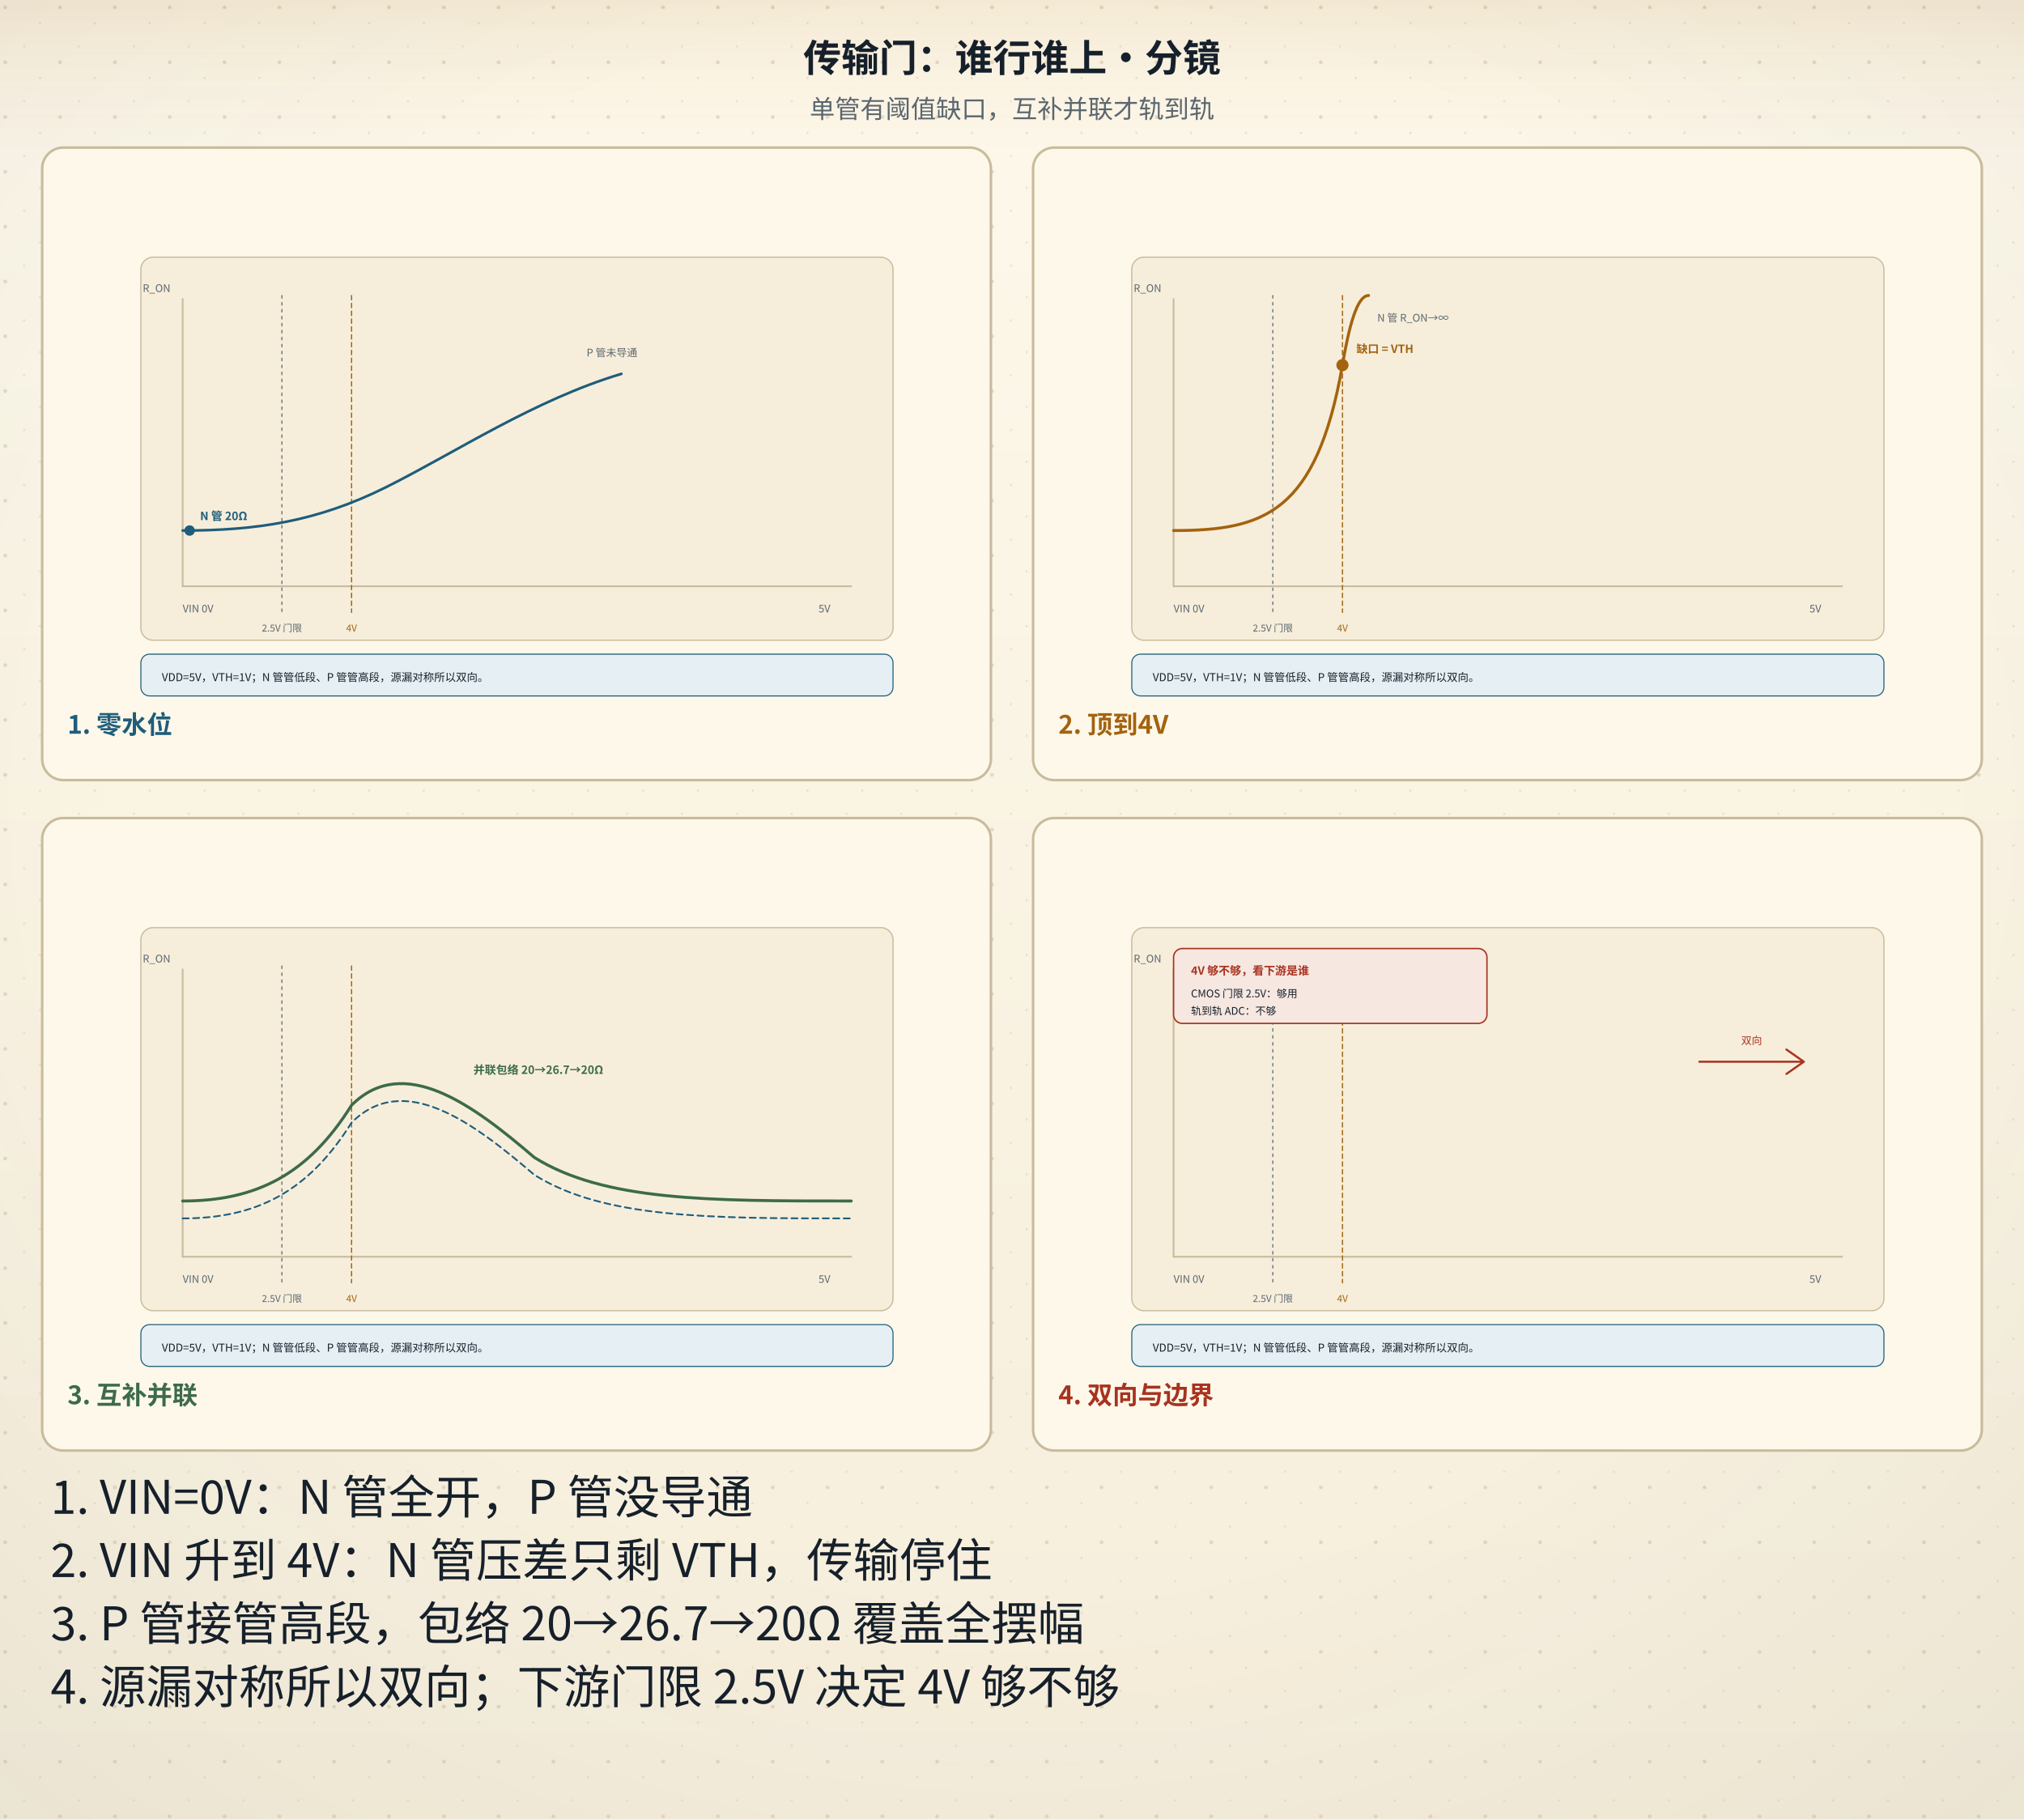
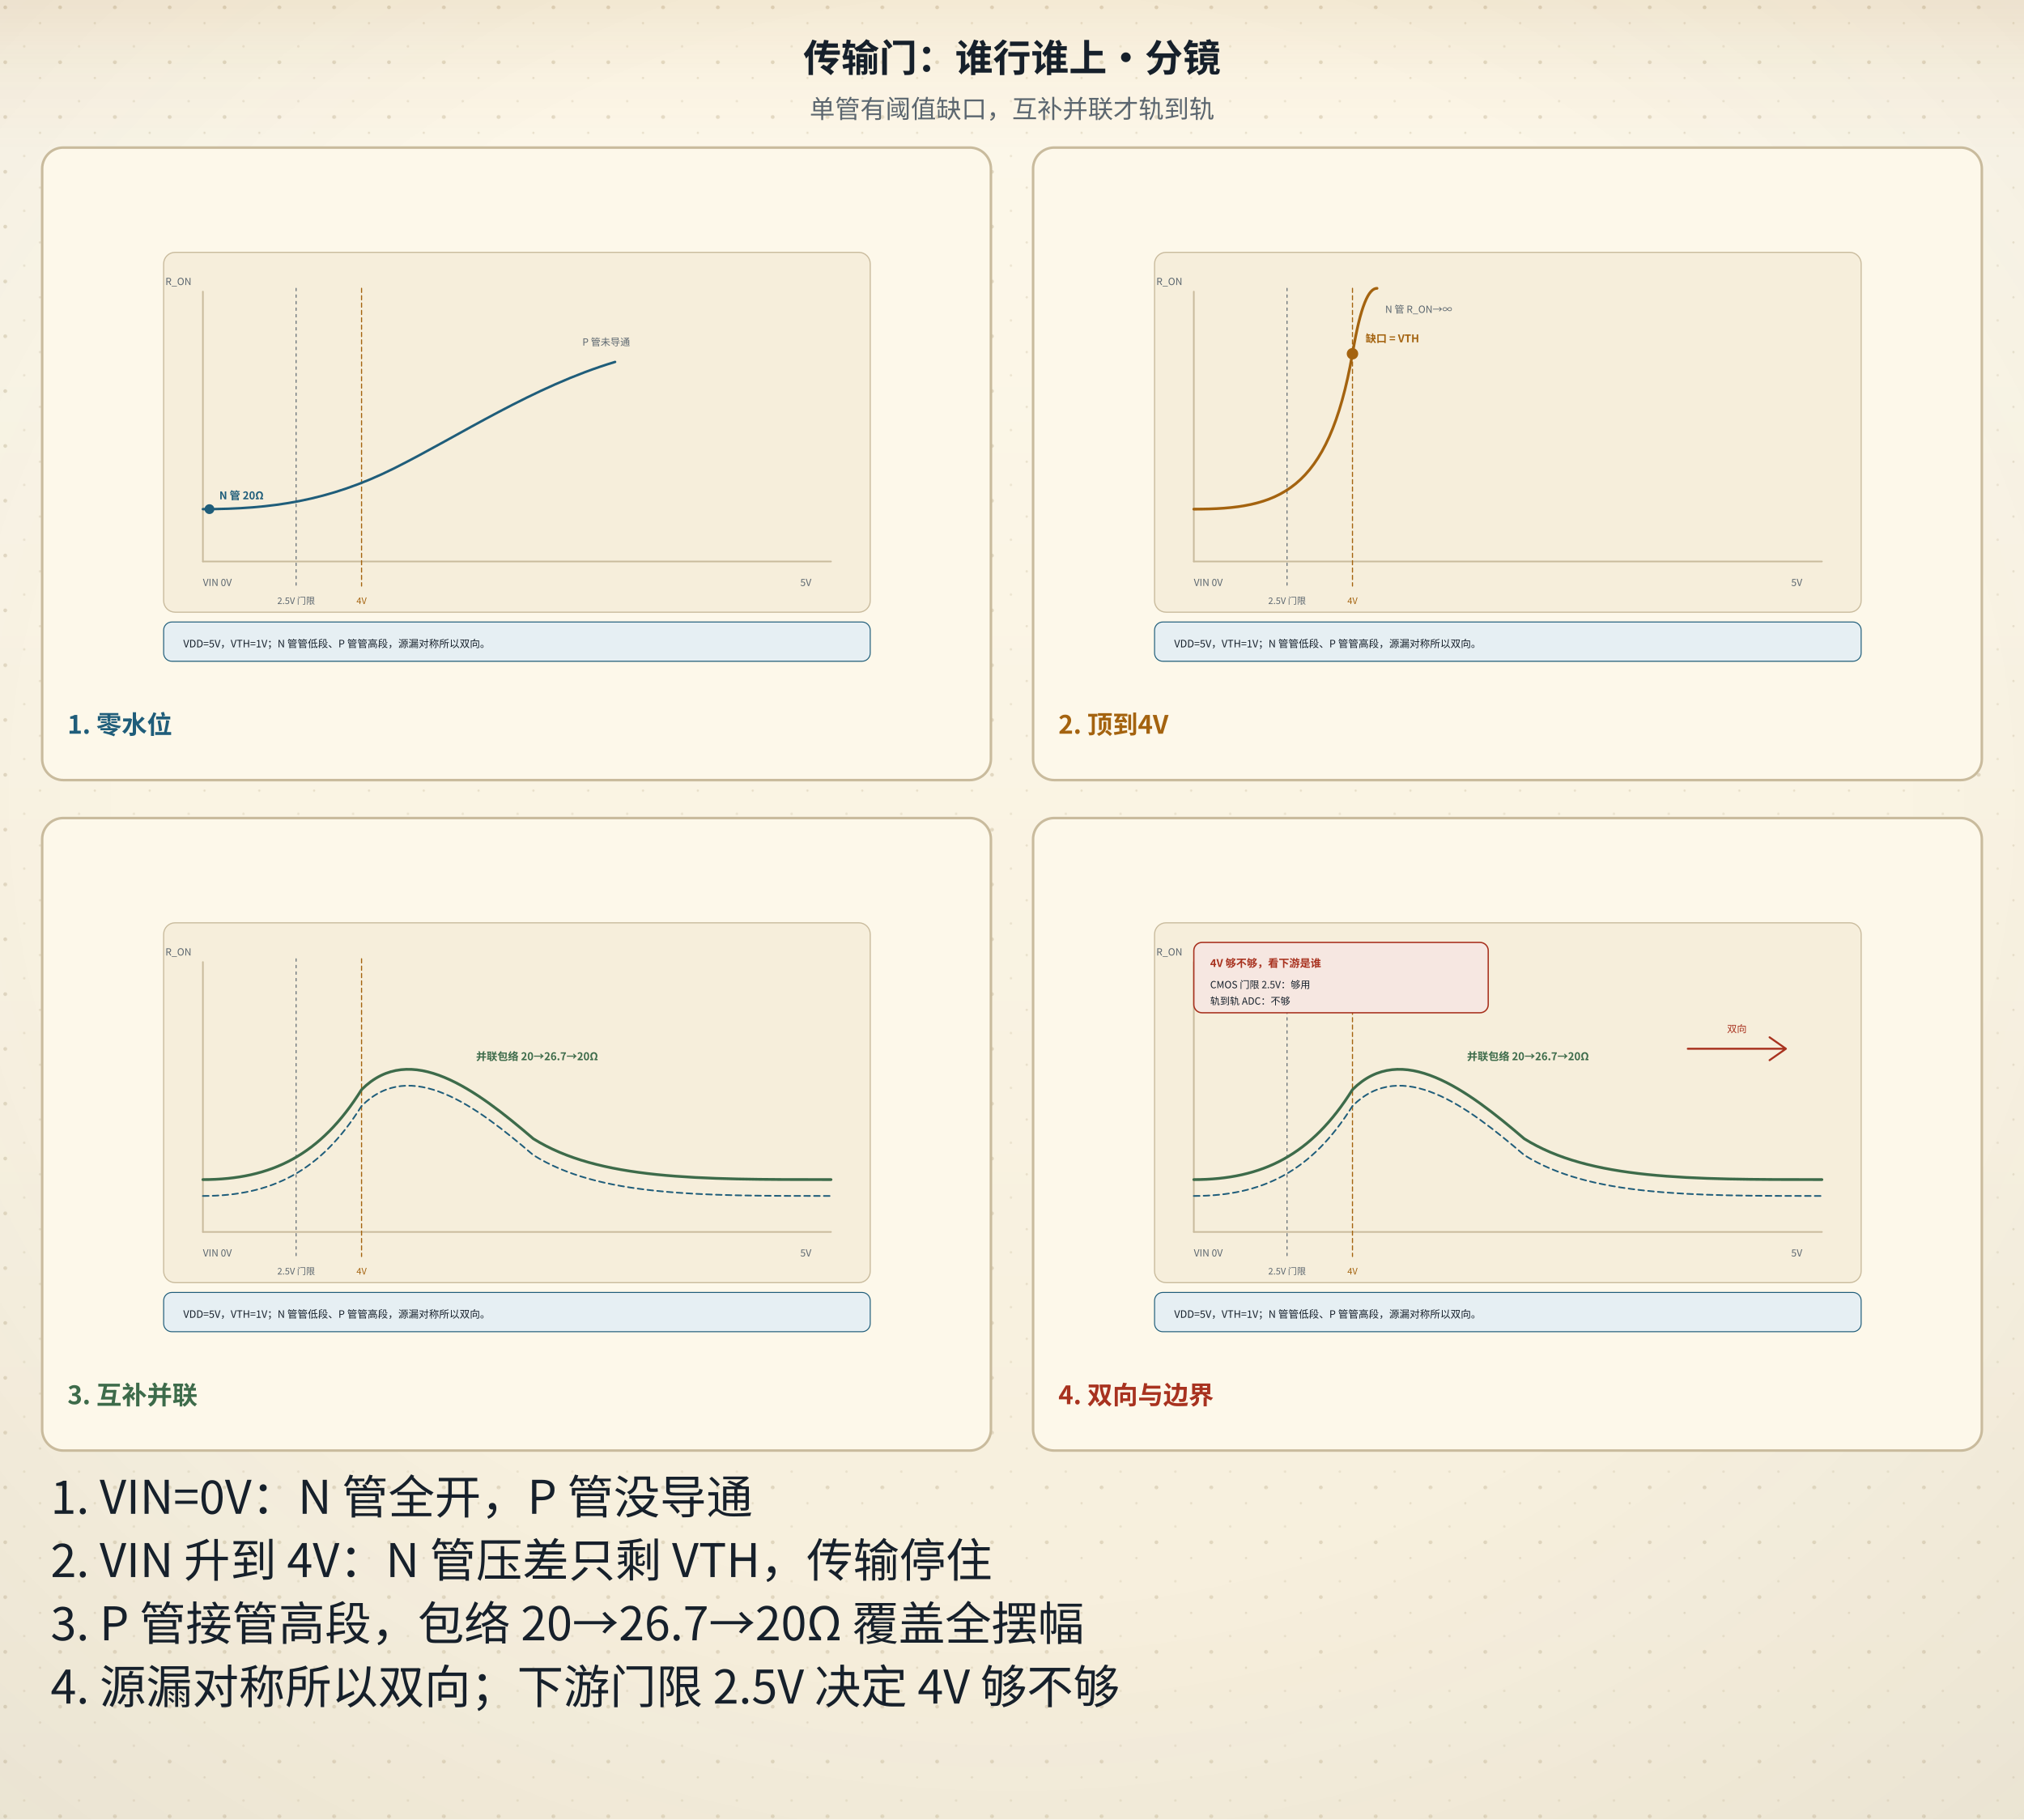
<svg xmlns="http://www.w3.org/2000/svg" viewBox="0 0 960 863" role="img" aria-labelledby="sbTitle sbDesc">
  <defs>
    <linearGradient id="bgL" x1="0" y1="0" x2="0" y2="1">
      <stop offset="0" stop-color="#fdf8ea" />
      <stop offset="1" stop-color="#f6eedb" />
    </linearGradient>
    <linearGradient id="bgD" x1="0" y1="0" x2="0" y2="1">
      <stop offset="0" stop-color="#141310" />
      <stop offset="1" stop-color="#1d1a14" />
    </linearGradient>
    <radialGradient id="vig" cx="0.5" cy="0.44" r="0.78">
      <stop offset="0.55" stop-color="#16202b" stop-opacity="0" />
      <stop offset="1" stop-color="#16202b" stop-opacity="0.055" />
    </radialGradient>
    <linearGradient id="hdr" x1="0" y1="0" x2="0" y2="1">
      <stop offset="0" stop-color="#a4630f" stop-opacity="0.10" />
      <stop offset="0.55" stop-color="#a4630f" stop-opacity="0.028" />
      <stop offset="1" stop-color="#a4630f" stop-opacity="0" />
    </linearGradient>
    <linearGradient id="hdrD" x1="0" y1="0" x2="0" y2="1">
      <stop offset="0" stop-color="#dcab63" stop-opacity="0.13" />
      <stop offset="0.55" stop-color="#dcab63" stop-opacity="0.04" />
      <stop offset="1" stop-color="#dcab63" stop-opacity="0" />
    </linearGradient>
    <pattern id="dots" width="26" height="26" patternUnits="userSpaceOnUse">
      <circle cx="2.5" cy="3.5" r="0.9" fill="#c9bb9d" />
      <circle cx="19" cy="11" r="0.55" fill="#c9bb9d" opacity="0.7" />
      <circle cx="11.5" cy="22" r="0.6" fill="#c9bb9d" opacity="0.55" />
    </pattern>
    <filter id="soft" x="-40%" y="-40%" width="180%" height="180%">
      <feDropShadow dx="0" dy="1.4" stdDeviation="2" flood-color="#16202b" flood-opacity="0.13" />
    </filter>
    <filter id="pglow" x="-70%" y="-70%" width="240%" height="240%">
      <feGaussianBlur stdDeviation="1.7" result="b" />
      <feMerge>
        <feMergeNode in="b" />
        <feMergeNode in="SourceGraphic" />
      </feMerge>
    </filter>
  </defs>
  <rect class="page-bg" width="960" height="863" fill="url(#bgL)" />
  <rect class="page-grain" width="960" height="863" fill="url(#dots)" />
  <rect class="page-vig" width="960" height="863" fill="url(#vig)" />
  <rect class="page-hdr" width="960" height="72" fill="url(#hdr)" />
  <style>
text{font-family:"Segoe UI","Microsoft YaHei","PingFang SC","Hiragino Sans GB","Noto Sans CJK SC","Source Han Sans SC","Noto Sans SC",sans-serif;}
line,path,polyline,polygon{stroke-linecap:round;stroke-linejoin:round}
.page-bg{fill:url(#bgL)}
.page-grain{opacity:.5}
.page-vig{opacity:1}
.page-hdr{fill:url(#hdr)}
@media (prefers-color-scheme: dark){
.page-bg{fill:url(#bgD)}
.page-grain{opacity:.34}
.page-vig{opacity:.5}
.page-hdr{fill:url(#hdrD)}
[fill="#fdf8ea"]{fill:#141310}
[stroke="#fdf8ea"]{stroke:#141310}
[fill="#f6eedb"]{fill:#1d1a14}
[stroke="#f6eedb"]{stroke:#1d1a14}
[fill="#e0d3b8"]{fill:#3b3529}
[stroke="#e0d3b8"]{stroke:#3b3529}
[fill="#c9bb9d"]{fill:#4a4436}
[stroke="#c9bb9d"]{stroke:#4a4436}
[fill="#16202b"]{fill:#ece4d3}
[stroke="#16202b"]{stroke:#ece4d3}
[fill="#37424e"]{fill:#cfc6b4}
[stroke="#37424e"]{stroke:#cfc6b4}
[fill="#5b666f"]{fill:#a79e8b}
[stroke="#5b666f"]{stroke:#a79e8b}
[fill="#8b8272"]{fill:#857c6c}
[stroke="#8b8272"]{stroke:#857c6c}
text[fill="#fdf8ea"]{fill:#f9f3e3}
[fill="#e6eff3"]{fill:#17262e}
[fill="#e4f1f3"]{fill:#15262a}
[fill="#e8efe6"]{fill:#182418}
[fill="#f6e7e1"]{fill:#281a16}
[fill="#f7eedb"]{fill:#292114}
[fill="#efe8ee"]{fill:#241c22}
text[fill="#1f5d7a"]{fill:#7fb7cf}
:is(rect,circle,path,line,polygon,polyline,ellipse,g)[fill="#1f5d7a"]{fill:#2b4d5f}
[stroke="#1f5d7a"]{stroke:#6fa3b9}
text[fill="#2f7f96"]{fill:#8ac9d8}
:is(rect,circle,path,line,polygon,polyline,ellipse,g)[fill="#2f7f96"]{fill:#2b5660}
[stroke="#2f7f96"]{stroke:#77b2c1}
text[fill="#3d6b4a"]{fill:#98c096}
:is(rect,circle,path,line,polygon,polyline,ellipse,g)[fill="#3d6b4a"]{fill:#2f4a33}
[stroke="#3d6b4a"]{stroke:#7aa87c}
text[fill="#a8321f"]{fill:#e0907a}
:is(rect,circle,path,line,polygon,polyline,ellipse,g)[fill="#a8321f"]{fill:#55231b}
[stroke="#a8321f"]{stroke:#c07a63}
text[fill="#a4630f"]{fill:#dcab63}
:is(rect,circle,path,line,polygon,polyline,ellipse,g)[fill="#a4630f"]{fill:#553a17}
[stroke="#a4630f"]{stroke:#c08a45}
text[fill="#6b3f63"]{fill:#c4a2bf}
:is(rect,circle,path,line,polygon,polyline,ellipse,g)[fill="#6b3f63"]{fill:#452c40}
[stroke="#6b3f63"]{stroke:#a17c9b}
}
</style>
  <text x="480" y="34" text-anchor="middle" font-size="18" font-weight="bold" fill="#16202b">传输门：谁行谁上·分镜</text>
  <text x="480" y="56" text-anchor="middle" font-size="12" fill="#5b666f">单管有阈值缺口，互补并联才轨到轨</text>
  <rect x="20" y="70" width="450" height="300" rx="10" fill="#fdf8ea" stroke="#c9bb9d" stroke-width="1.2" />
-   <g data-storyboard-beat="零水位" transform="translate(47 84) scale(0.4129)">
+   <g data-storyboard-beat="零水位" transform="translate(59 84) scale(0.3879)">
    <rect x="48" y="92" width="864" height="440" rx="14" fill="#f6eedb" stroke="#c9bb9d" stroke-width="1.4" />
    <line x1="96" y1="470" x2="864" y2="470" stroke="#c9bb9d" stroke-width="2" />
    <text x="96" y="500" font-size="12" fill="#5b666f">VIN 0V</text>
    <text x="840" y="500" text-anchor="end" font-size="12" fill="#5b666f">5V</text>
    <line x1="96" y1="470" x2="96" y2="140" stroke="#c9bb9d" stroke-width="2" />
    <text x="82" y="132" text-anchor="end" font-size="12" fill="#5b666f">R_ON</text>
    <line x1="290" y1="136" x2="290" y2="500" stroke="#a4630f" stroke-width="1.4" stroke-dasharray="5,4" />
    <text x="290" y="522" text-anchor="middle" font-size="11" fill="#a4630f">4V</text>
    <line x1="210" y1="136" x2="210" y2="500" stroke="#5b666f" stroke-width="1.2" stroke-dasharray="3,5" />
    <text x="210" y="522" text-anchor="middle" font-size="11" fill="#5b666f">2.5V 门限</text>
-     <rect x="48" y="548" width="864" height="48" rx="10" fill="#e6eff3" stroke="#1f5d7a" stroke-width="1.2" />
-     <text x="72" y="579" font-size="12.5" fill="#16202b">VDD=5V，VTH=1V；N 管管低段、P 管管高段，源漏对称所以双向。</text>
+     <rect x="48" y="544" width="864" height="48" rx="10" fill="#e6eff3" stroke="#1f5d7a" stroke-width="1.2" />
+     <text x="72" y="575" font-size="12.5" fill="#16202b">VDD=5V，VTH=1V；N 管管低段、P 管管高段，源漏对称所以双向。</text>
    <g transform="translate(0 -4)">
      <path d="M96,410 C180,410 250,400 330,360 C410,320 500,260 600,230" fill="none" stroke="#1f5d7a" stroke-width="3" />
      <circle cx="104" cy="410" r="6" fill="#1f5d7a" />
      <text x="116" y="398" font-size="13" font-weight="bold" fill="#1f5d7a">N 管 20Ω</text>
      <text x="560" y="210" font-size="12" fill="#5b666f">P 管未导通</text>
    </g>
  </g>
  <text x="32" y="348" font-size="12" font-weight="bold" fill="#1f5d7a">1. 零水位</text>
  <rect x="490" y="70" width="450" height="300" rx="10" fill="#fdf8ea" stroke="#c9bb9d" stroke-width="1.2" />
-   <g data-storyboard-beat="顶到4V" transform="translate(517 84) scale(0.4129)">
+   <g data-storyboard-beat="顶到4V" transform="translate(529 84) scale(0.3879)">
    <rect x="48" y="92" width="864" height="440" rx="14" fill="#f6eedb" stroke="#c9bb9d" stroke-width="1.4" />
    <line x1="96" y1="470" x2="864" y2="470" stroke="#c9bb9d" stroke-width="2" />
    <text x="96" y="500" font-size="12" fill="#5b666f">VIN 0V</text>
    <text x="840" y="500" text-anchor="end" font-size="12" fill="#5b666f">5V</text>
    <line x1="96" y1="470" x2="96" y2="140" stroke="#c9bb9d" stroke-width="2" />
    <text x="82" y="132" text-anchor="end" font-size="12" fill="#5b666f">R_ON</text>
    <line x1="290" y1="136" x2="290" y2="500" stroke="#a4630f" stroke-width="1.4" stroke-dasharray="5,4" />
    <text x="290" y="522" text-anchor="middle" font-size="11" fill="#a4630f">4V</text>
    <line x1="210" y1="136" x2="210" y2="500" stroke="#5b666f" stroke-width="1.2" stroke-dasharray="3,5" />
    <text x="210" y="522" text-anchor="middle" font-size="11" fill="#5b666f">2.5V 门限</text>
-     <rect x="48" y="548" width="864" height="48" rx="10" fill="#e6eff3" stroke="#1f5d7a" stroke-width="1.2" />
-     <text x="72" y="579" font-size="12.5" fill="#16202b">VDD=5V，VTH=1V；N 管管低段、P 管管高段，源漏对称所以双向。</text>
+     <rect x="48" y="544" width="864" height="48" rx="10" fill="#e6eff3" stroke="#1f5d7a" stroke-width="1.2" />
+     <text x="72" y="575" font-size="12.5" fill="#16202b">VDD=5V，VTH=1V；N 管管低段、P 管管高段，源漏对称所以双向。</text>
    <g transform="translate(0 -4)">
      <path d="M96,410 C200,410 260,390 290,220 C300,160 310,140 320,140" fill="none" stroke="#a4630f" stroke-width="3.4" />
      <circle cx="290" cy="220" r="7" fill="#a4630f" />
      <text x="306" y="206" font-size="13" font-weight="bold" fill="#a4630f">缺口 = VTH</text>
      <text x="330" y="170" font-size="12" fill="#5b666f">N 管 R_ON→∞</text>
    </g>
  </g>
  <text x="502" y="348" font-size="12" font-weight="bold" fill="#a4630f">2. 顶到4V</text>
  <rect x="20" y="388" width="450" height="300" rx="10" fill="#fdf8ea" stroke="#c9bb9d" stroke-width="1.2" />
-   <g data-storyboard-beat="互补并联" transform="translate(47 402) scale(0.4129)">
+   <g data-storyboard-beat="互补并联" transform="translate(59 402) scale(0.3879)">
    <rect x="48" y="92" width="864" height="440" rx="14" fill="#f6eedb" stroke="#c9bb9d" stroke-width="1.4" />
    <line x1="96" y1="470" x2="864" y2="470" stroke="#c9bb9d" stroke-width="2" />
    <text x="96" y="500" font-size="12" fill="#5b666f">VIN 0V</text>
    <text x="840" y="500" text-anchor="end" font-size="12" fill="#5b666f">5V</text>
    <line x1="96" y1="470" x2="96" y2="140" stroke="#c9bb9d" stroke-width="2" />
    <text x="82" y="132" text-anchor="end" font-size="12" fill="#5b666f">R_ON</text>
    <line x1="290" y1="136" x2="290" y2="500" stroke="#a4630f" stroke-width="1.4" stroke-dasharray="5,4" />
    <text x="290" y="522" text-anchor="middle" font-size="11" fill="#a4630f">4V</text>
    <line x1="210" y1="136" x2="210" y2="500" stroke="#5b666f" stroke-width="1.2" stroke-dasharray="3,5" />
    <text x="210" y="522" text-anchor="middle" font-size="11" fill="#5b666f">2.5V 门限</text>
-     <rect x="48" y="548" width="864" height="48" rx="10" fill="#e6eff3" stroke="#1f5d7a" stroke-width="1.2" />
-     <text x="72" y="579" font-size="12.5" fill="#16202b">VDD=5V，VTH=1V；N 管管低段、P 管管高段，源漏对称所以双向。</text>
+     <rect x="48" y="544" width="864" height="48" rx="10" fill="#e6eff3" stroke="#1f5d7a" stroke-width="1.2" />
+     <text x="72" y="575" font-size="12.5" fill="#16202b">VDD=5V，VTH=1V；N 管管低段、P 管管高段，源漏对称所以双向。</text>
    <g transform="translate(0 -4)">
      <path d="M96,410 C180,410 240,380 290,300 C350,240 430,300 500,360 C580,410 700,410 864,410" fill="none" stroke="#3d6b4a" stroke-width="3.4" />
      <path d="M96,430 C180,430 240,400 290,320 C350,260 430,320 500,380 C580,430 700,430 864,430" fill="none" stroke="#1f5d7a" stroke-width="2" stroke-dasharray="7,5" />
      <text x="430" y="264" font-size="13" font-weight="bold" fill="#3d6b4a">并联包络 20→26.7→20Ω</text>
    </g>
  </g>
  <text x="32" y="666" font-size="12" font-weight="bold" fill="#3d6b4a">3. 互补并联</text>
  <rect x="490" y="388" width="450" height="300" rx="10" fill="#fdf8ea" stroke="#c9bb9d" stroke-width="1.2" />
-   <g data-storyboard-beat="双向与边界" transform="translate(517 402) scale(0.4129)">
+   <g data-storyboard-beat="双向与边界" transform="translate(529 402) scale(0.3879)">
    <rect x="48" y="92" width="864" height="440" rx="14" fill="#f6eedb" stroke="#c9bb9d" stroke-width="1.4" />
    <line x1="96" y1="470" x2="864" y2="470" stroke="#c9bb9d" stroke-width="2" />
    <text x="96" y="500" font-size="12" fill="#5b666f">VIN 0V</text>
    <text x="840" y="500" text-anchor="end" font-size="12" fill="#5b666f">5V</text>
    <line x1="96" y1="470" x2="96" y2="140" stroke="#c9bb9d" stroke-width="2" />
    <text x="82" y="132" text-anchor="end" font-size="12" fill="#5b666f">R_ON</text>
    <line x1="290" y1="136" x2="290" y2="500" stroke="#a4630f" stroke-width="1.4" stroke-dasharray="5,4" />
    <text x="290" y="522" text-anchor="middle" font-size="11" fill="#a4630f">4V</text>
    <line x1="210" y1="136" x2="210" y2="500" stroke="#5b666f" stroke-width="1.2" stroke-dasharray="3,5" />
    <text x="210" y="522" text-anchor="middle" font-size="11" fill="#5b666f">2.5V 门限</text>
-     <rect x="48" y="548" width="864" height="48" rx="10" fill="#e6eff3" stroke="#1f5d7a" stroke-width="1.2" />
-     <text x="72" y="579" font-size="12.5" fill="#16202b">VDD=5V，VTH=1V；N 管管低段、P 管管高段，源漏对称所以双向。</text>
+     <rect x="48" y="544" width="864" height="48" rx="10" fill="#e6eff3" stroke="#1f5d7a" stroke-width="1.2" />
+     <text x="72" y="575" font-size="12.5" fill="#16202b">VDD=5V，VTH=1V；N 管管低段、P 管管高段，源漏对称所以双向。</text>
    <g transform="translate(0 -4)">
+       <path d="M96,410 C180,410 240,380 290,300 C350,240 430,300 500,360 C580,410 700,410 864,410" fill="none" stroke="#3d6b4a" stroke-width="3.4" />
+       <path d="M96,430 C180,430 240,400 290,320 C350,260 430,320 500,380 C580,430 700,430 864,430" fill="none" stroke="#1f5d7a" stroke-width="2" stroke-dasharray="7,5" />
+       <text x="430" y="264" font-size="13" font-weight="bold" fill="#3d6b4a">并联包络 20→26.7→20Ω</text>
      <rect x="96" y="120" width="360" height="86" rx="10" fill="#f6e7e1" stroke="#a8321f" stroke-width="1.6" />
      <text x="116" y="150" font-size="13" font-weight="bold" fill="#a8321f">4V 够不够，看下游是谁</text>
      <text x="116" y="176" font-size="12" fill="#16202b">CMOS 门限 2.5V：够用</text>
      <text x="116" y="196" font-size="12" fill="#16202b">轨到轨 ADC：不够</text>
      <path d="M700,250 L820,250 M820,250 L800,236 M820,250 L800,264" stroke="#a8321f" stroke-width="2.4" fill="none" />
      <text x="760" y="230" text-anchor="middle" font-size="12" fill="#a8321f">双向</text>
    </g>
  </g>
  <text x="502" y="666" font-size="12" font-weight="bold" fill="#a8321f">4. 双向与边界</text>
  <text x="24" y="718" font-size="22" fill="#16202b">1. VIN=0V：N 管全开，P 管没导通</text>
  <text x="24" y="748" font-size="22" fill="#16202b">2. VIN 升到 4V：N 管压差只剩 VTH，传输停住</text>
  <text x="24" y="778" font-size="22" fill="#16202b">3. P 管接管高段，包络 20→26.7→20Ω 覆盖全摆幅</text>
  <text x="24" y="808" font-size="22" fill="#16202b">4. 源漏对称所以双向；下游门限 2.5V 决定 4V 够不够</text>
</svg>
